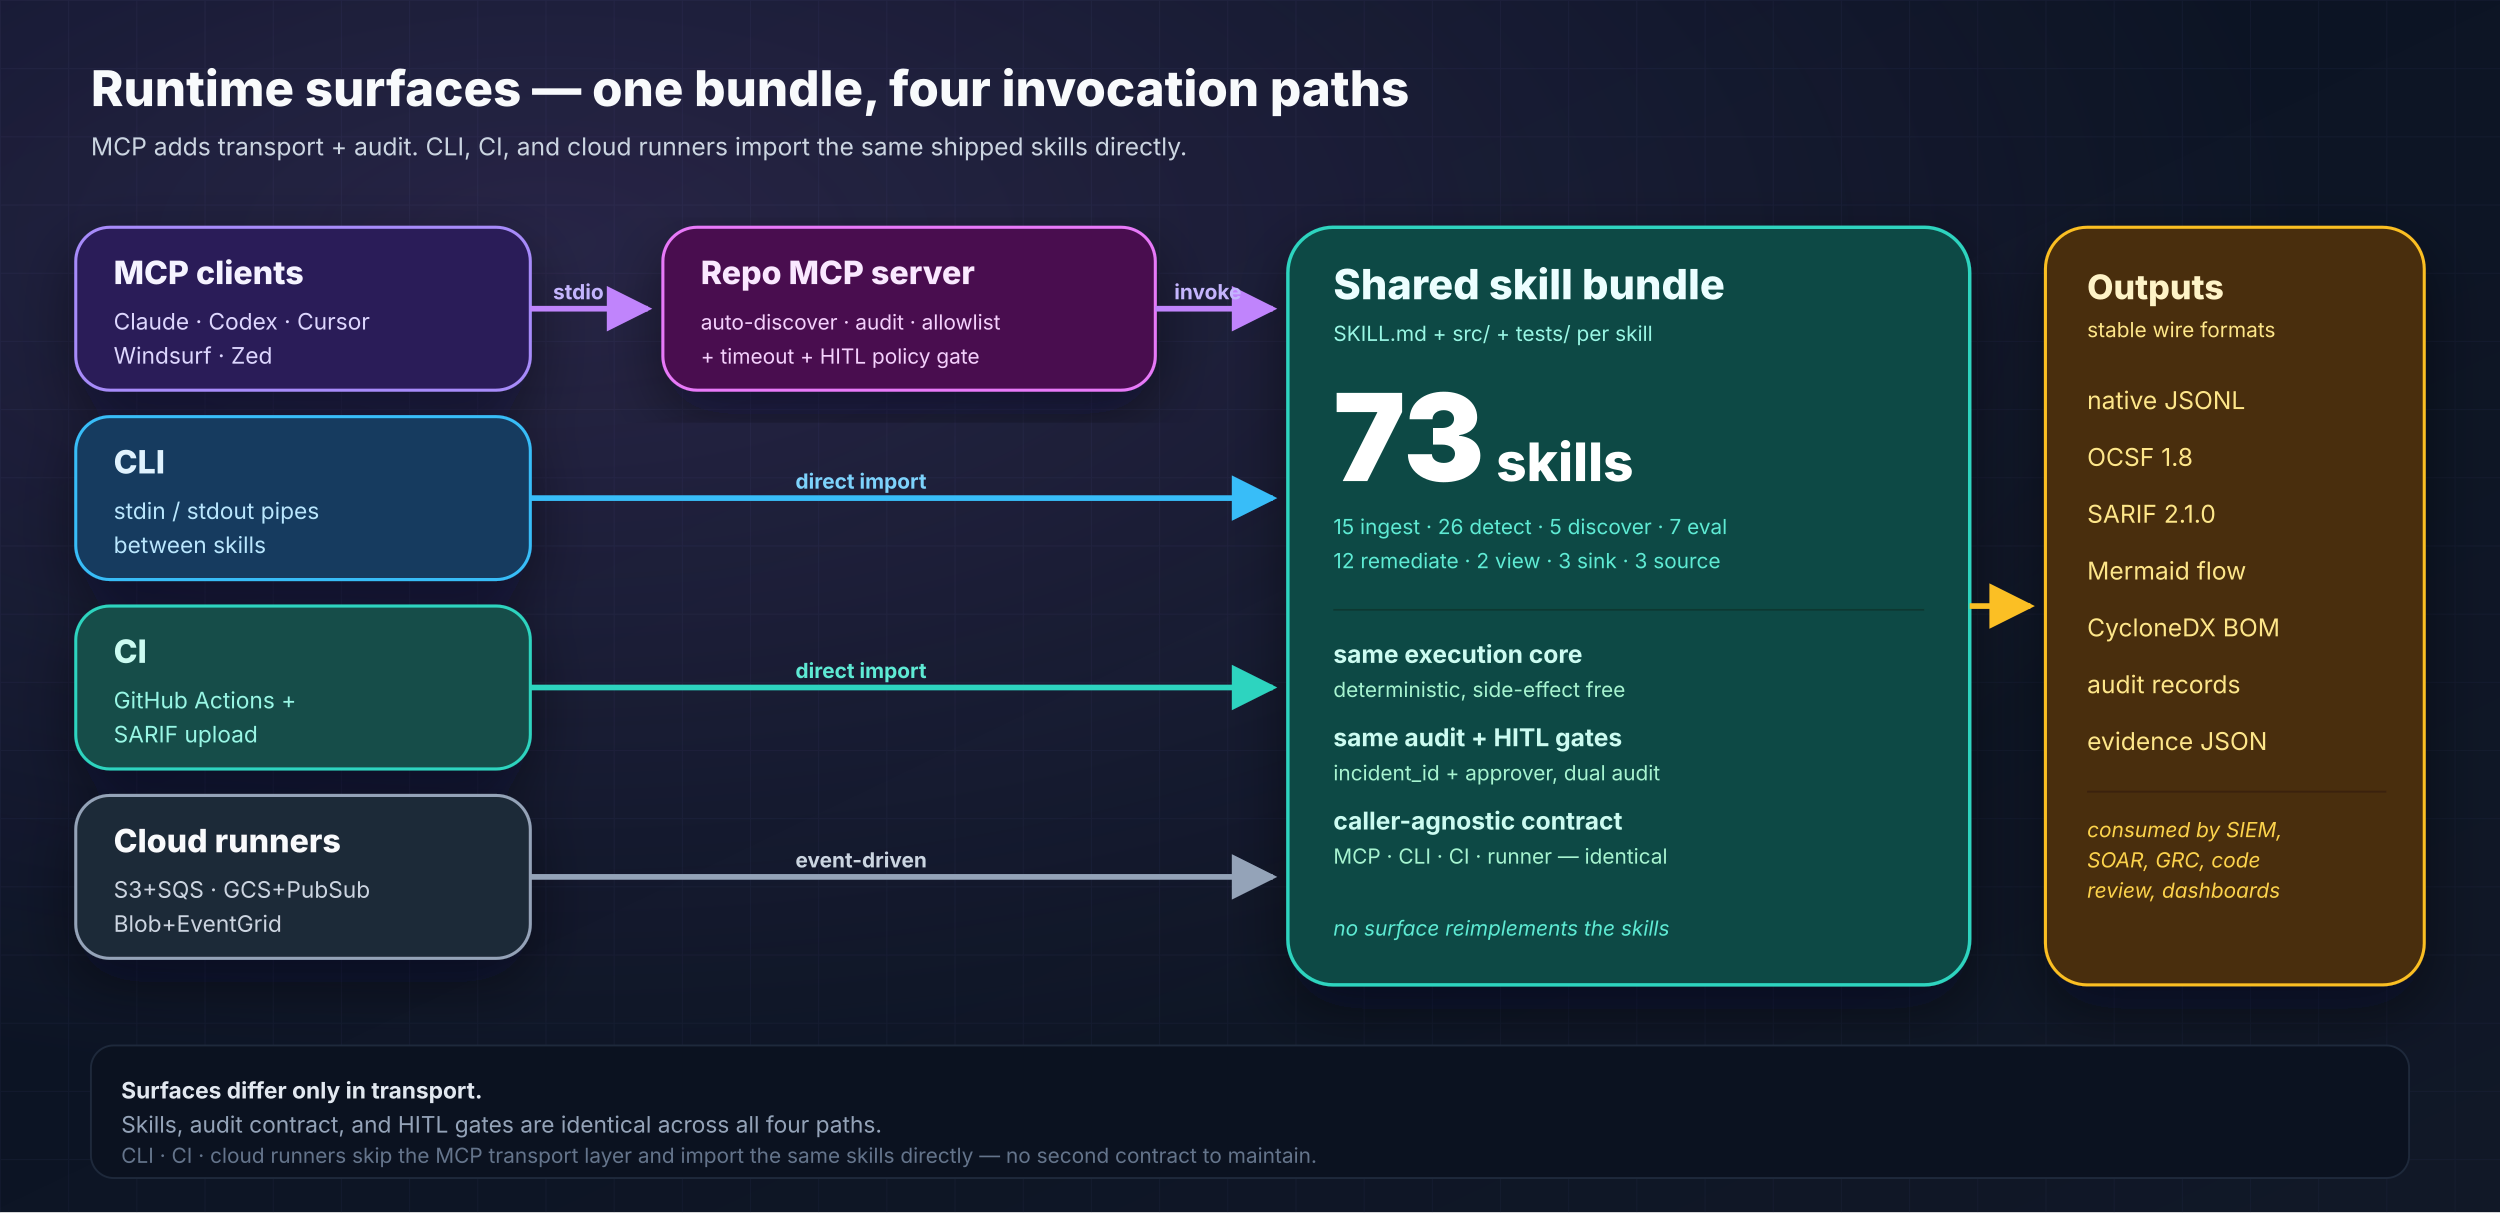
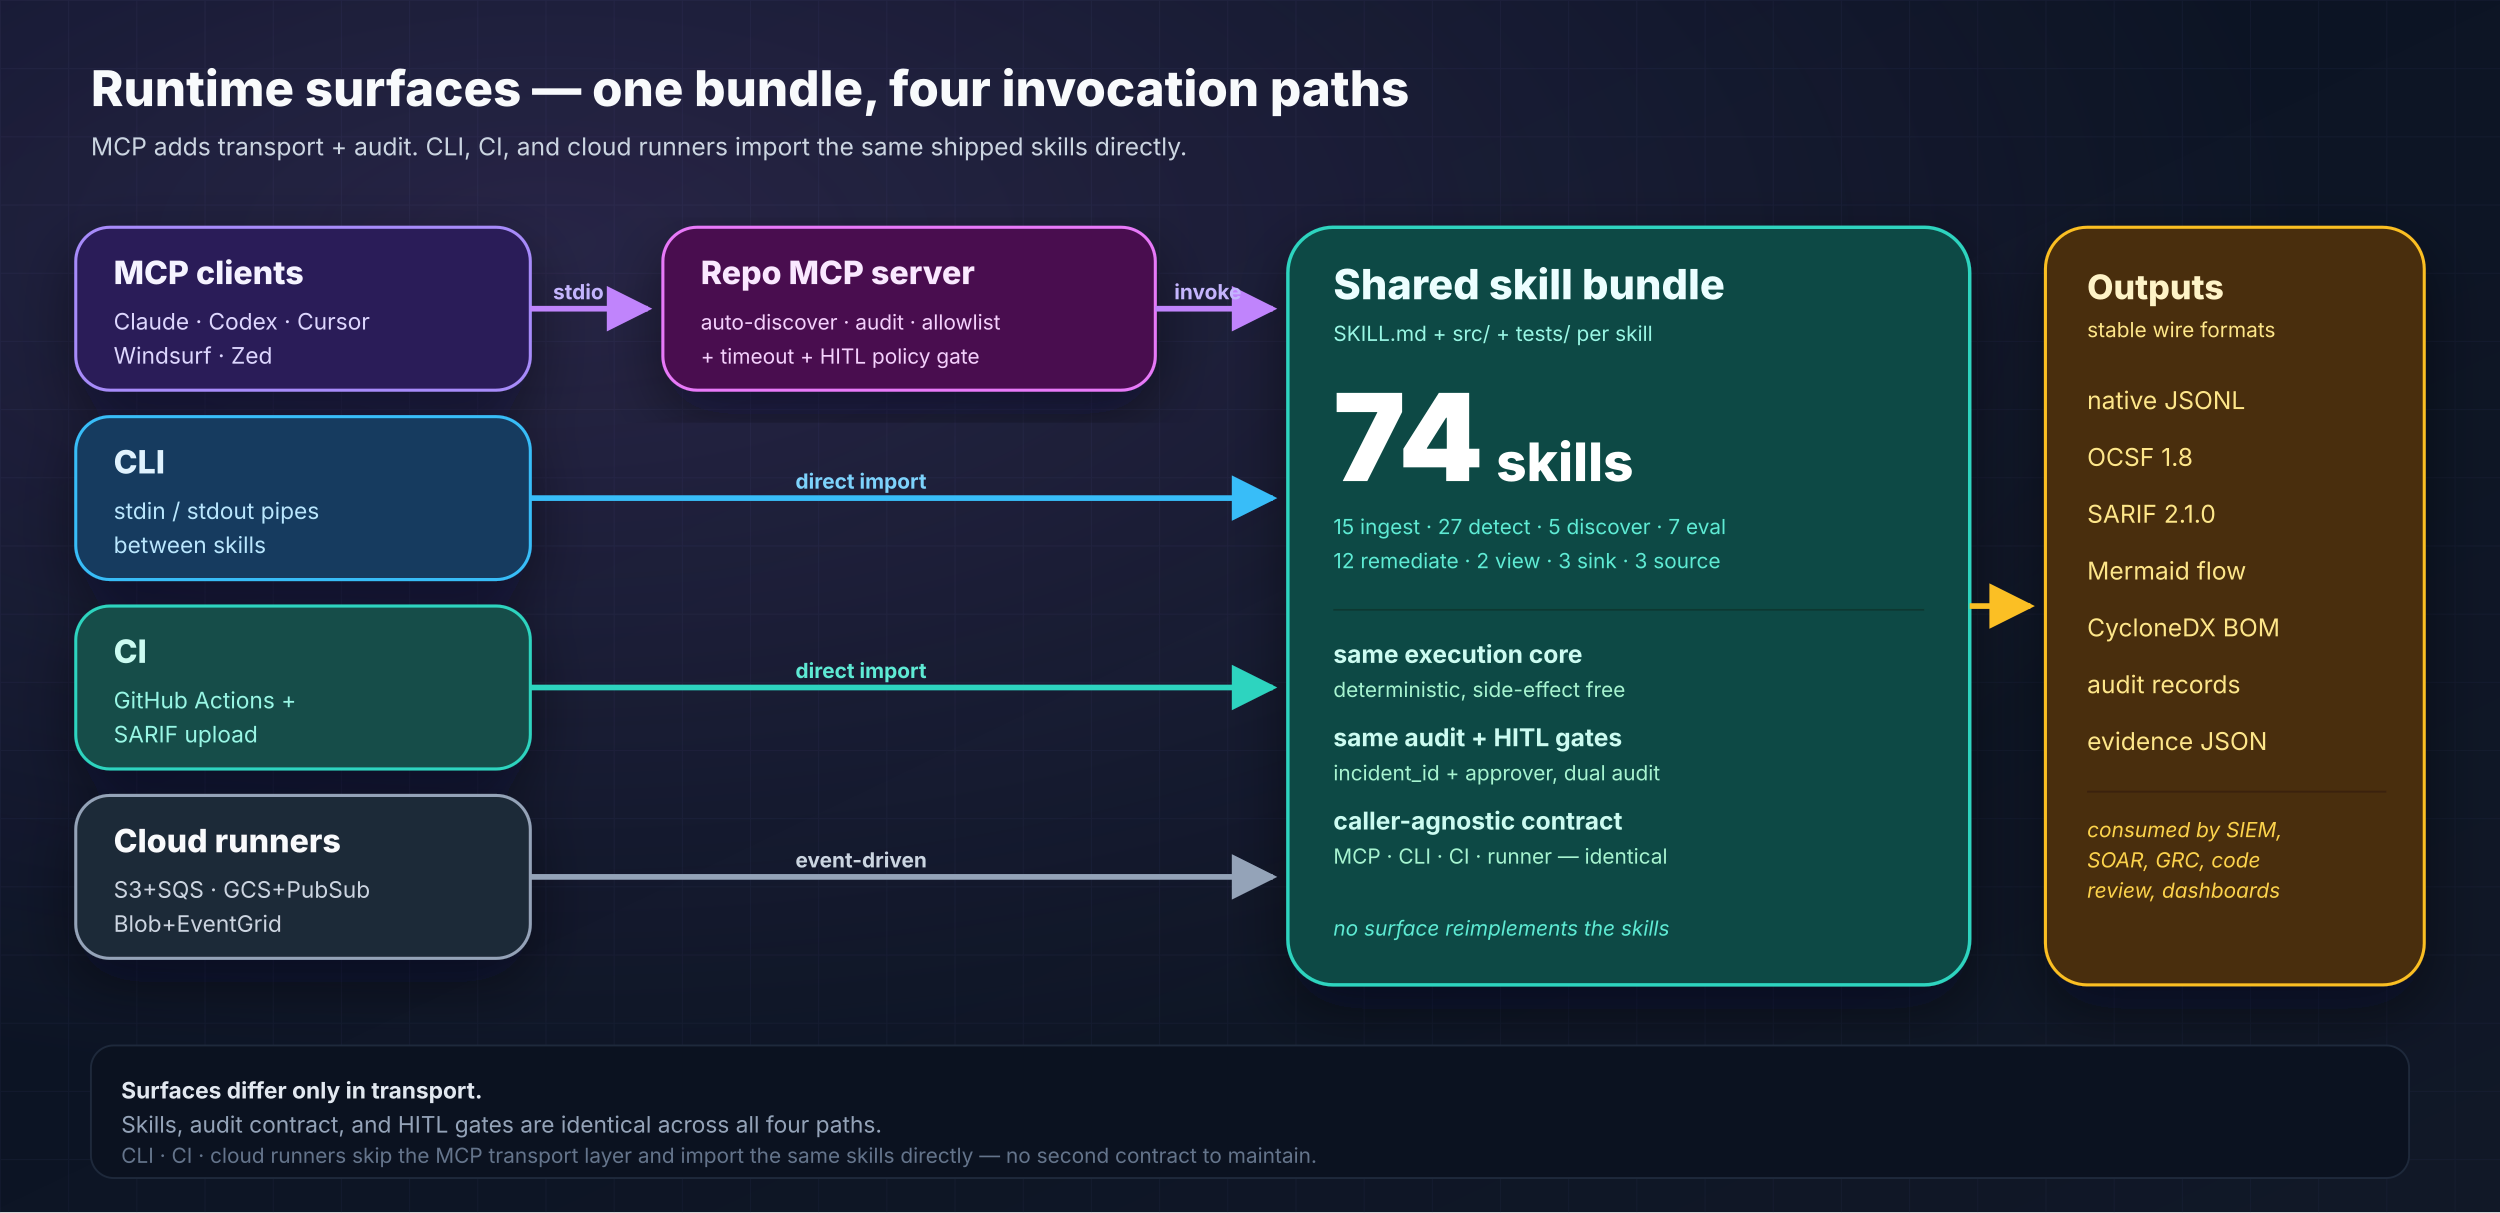
<svg xmlns="http://www.w3.org/2000/svg" width="1320" height="640" viewBox="0 0 1320 640" role="img" aria-labelledby="runtime-title runtime-desc">
  <defs>
    <linearGradient id="bg" x1="0" y1="0" x2="1" y2="1">
      <stop offset="0%" stop-color="#081122" />
      <stop offset="100%" stop-color="#111827" />
    </linearGradient>
    <radialGradient id="glow" cx="22%" cy="20%" r="70%">
      <stop offset="0%" stop-color="#c084fc" stop-opacity="0.16" />
      <stop offset="100%" stop-color="#c084fc" stop-opacity="0" />
    </radialGradient>
    <pattern id="grid" x="0" y="0" width="36" height="36" patternUnits="userSpaceOnUse">
      <path d="M36 0H0V36" fill="none" stroke="#1f2a44" stroke-opacity="0.3" stroke-width="1" />
    </pattern>
    <filter id="shadow" x="-20%" y="-20%" width="140%" height="140%">
      <feDropShadow dx="0" dy="12" stdDeviation="16" flood-color="#020617" flood-opacity="0.45" />
    </filter>
    <marker id="arrowPurple" viewBox="0 0 10 10" refX="9" refY="5" markerWidth="8" markerHeight="8" orient="auto">
      <path d="M0 0L10 5L0 10z" fill="#c084fc" />
    </marker>
    <marker id="arrowSky" viewBox="0 0 10 10" refX="9" refY="5" markerWidth="8" markerHeight="8" orient="auto">
      <path d="M0 0L10 5L0 10z" fill="#38bdf8" />
    </marker>
    <marker id="arrowTeal" viewBox="0 0 10 10" refX="9" refY="5" markerWidth="8" markerHeight="8" orient="auto">
      <path d="M0 0L10 5L0 10z" fill="#2dd4bf" />
    </marker>
    <marker id="arrowSlate" viewBox="0 0 10 10" refX="9" refY="5" markerWidth="8" markerHeight="8" orient="auto">
      <path d="M0 0L10 5L0 10z" fill="#94a3b8" />
    </marker>
    <marker id="arrowAmber" viewBox="0 0 10 10" refX="9" refY="5" markerWidth="8" markerHeight="8" orient="auto">
      <path d="M0 0L10 5L0 10z" fill="#fbbf24" />
    </marker>
  </defs>
  <rect width="1320" height="640" fill="url(#bg)" />
  <rect width="1320" height="640" fill="url(#grid)" />
  <rect width="1320" height="640" fill="url(#glow)" />
  <g font-family="Inter, Arial, sans-serif">
    <text x="48" y="56" font-size="26" font-weight="800" fill="#f8fafc">Runtime surfaces — one bundle, four invocation paths</text>
    <text x="48" y="82" font-size="13" fill="#cbd5e1">MCP adds transport + audit. CLI, CI, and cloud runners import the same shipped skills directly.</text>
    <g filter="url(#shadow)">
      <rect x="40" y="120" width="240" height="86" rx="18" fill="#2b1d59" stroke="#a78bfa" stroke-width="1.6" />
      <text x="60" y="150" font-size="17" font-weight="800" fill="#f5f3ff">MCP clients</text>
      <text x="60" y="174" font-size="12" fill="#ddd6fe">Claude · Codex · Cursor</text>
      <text x="60" y="192" font-size="12" fill="#ddd6fe">Windsurf · Zed</text>
      <rect x="40" y="220" width="240" height="86" rx="18" fill="#123b5f" stroke="#38bdf8" stroke-width="1.6" />
      <text x="60" y="250" font-size="17" font-weight="800" fill="#e0f2fe">CLI</text>
      <text x="60" y="274" font-size="12" fill="#bae6fd">stdin / stdout pipes</text>
      <text x="60" y="292" font-size="12" fill="#bae6fd">between skills</text>
      <rect x="40" y="320" width="240" height="86" rx="18" fill="#134e4a" stroke="#2dd4bf" stroke-width="1.6" />
      <text x="60" y="350" font-size="17" font-weight="800" fill="#ccfbf1">CI</text>
      <text x="60" y="374" font-size="12" fill="#99f6e4">GitHub Actions +</text>
      <text x="60" y="392" font-size="12" fill="#99f6e4">SARIF upload</text>
      <rect x="40" y="420" width="240" height="86" rx="18" fill="#1f2937" stroke="#94a3b8" stroke-width="1.6" />
      <text x="60" y="450" font-size="17" font-weight="800" fill="#f8fafc">Cloud runners</text>
      <text x="60" y="474" font-size="12" fill="#cbd5e1">S3+SQS · GCS+PubSub</text>
      <text x="60" y="492" font-size="12" fill="#cbd5e1">Blob+EventGrid</text>
    </g>
    <g filter="url(#shadow)">
      <rect x="350" y="120" width="260" height="86" rx="18" fill="#4a114f" stroke="#e879f9" stroke-width="1.6" />
      <text x="370" y="150" font-size="17" font-weight="800" fill="#fae8ff">Repo MCP server</text>
      <text x="370" y="174" font-size="11" fill="#f5d0fe">auto-discover · audit · allowlist</text>
      <text x="370" y="192" font-size="11" fill="#f5d0fe">+ timeout + HITL policy gate</text>
    </g>
    <g filter="url(#shadow)">
      <rect x="680" y="120" width="360" height="400" rx="24" fill="#0b4a44" stroke="#2dd4bf" stroke-width="1.8" />
      <text x="704" y="158" font-size="22" font-weight="800" fill="#ecfeff">Shared skill bundle</text>
      <text x="704" y="180" font-size="11" fill="#99f6e4">SKILL.md + src/ + tests/ per skill</text>
-       <text x="704" y="254" font-size="64" font-weight="900" fill="#ffffff">73</text>
+       <text x="704" y="254" font-size="64" font-weight="900" fill="#ffffff">74</text>
      <text x="790" y="254" font-size="28" font-weight="800" fill="#ffffff">skills</text>
-       <text x="704" y="282" font-size="11" fill="#5eead4">15 ingest · 26 detect · 5 discover · 7 eval</text>
+       <text x="704" y="282" font-size="11" fill="#5eead4">15 ingest · 27 detect · 5 discover · 7 eval</text>
      <text x="704" y="300" font-size="11" fill="#5eead4">12 remediate · 2 view · 3 sink · 3 source</text>
      <line x1="704" y1="322" x2="1016" y2="322" stroke="#0d3833" stroke-width="1" />
      <text x="704" y="350" font-size="13" font-weight="700" fill="#ccfbf1">same execution core</text>
      <text x="704" y="368" font-size="11" fill="#a7f3d0">deterministic, side-effect free</text>
      <text x="704" y="394" font-size="13" font-weight="700" fill="#ccfbf1">same audit + HITL gates</text>
      <text x="704" y="412" font-size="11" fill="#a7f3d0">incident_id + approver, dual audit</text>
      <text x="704" y="438" font-size="13" font-weight="700" fill="#ccfbf1">caller-agnostic contract</text>
      <text x="704" y="456" font-size="11" fill="#a7f3d0">MCP · CLI · CI · runner — identical</text>
      <text x="704" y="494" font-size="11" font-style="italic" fill="#5eead4">no surface reimplements the skills</text>
    </g>
    <g filter="url(#shadow)">
      <rect x="1080" y="120" width="200" height="400" rx="22" fill="#4a2d09" stroke="#fbbf24" stroke-width="1.6" />
      <text x="1102" y="158" font-size="18" font-weight="800" fill="#fef3c7">Outputs</text>
      <text x="1102" y="178" font-size="11" fill="#fde68a">stable wire formats</text>
      <g font-size="13" fill="#fde68a">
        <text x="1102" y="216">native JSONL</text>
        <text x="1102" y="246">OCSF 1.8</text>
        <text x="1102" y="276">SARIF 2.1.0</text>
        <text x="1102" y="306">Mermaid flow</text>
        <text x="1102" y="336">CycloneDX BOM</text>
        <text x="1102" y="366">audit records</text>
        <text x="1102" y="396">evidence JSON</text>
      </g>
      <line x1="1102" y1="418" x2="1260" y2="418" stroke="#3a2207" />
      <text x="1102" y="442" font-size="11" font-style="italic" fill="#fcd34d">consumed by SIEM,</text>
      <text x="1102" y="458" font-size="11" font-style="italic" fill="#fcd34d">SOAR, GRC, code</text>
      <text x="1102" y="474" font-size="11" font-style="italic" fill="#fcd34d">review, dashboards</text>
    </g>
    <path d="M280 163 H 342" stroke="#c084fc" stroke-width="3" fill="none" marker-end="url(#arrowPurple)" />
    <text x="292" y="158" font-size="11" font-weight="700" fill="#c4b5fd">stdio</text>
    <path d="M610 163 H 672" stroke="#c084fc" stroke-width="3" fill="none" marker-end="url(#arrowPurple)" />
    <text x="620" y="158" font-size="11" font-weight="700" fill="#c4b5fd">invoke</text>
    <path d="M280 263 H 672" stroke="#38bdf8" stroke-width="3" fill="none" marker-end="url(#arrowSky)" />
    <text x="420" y="258" font-size="11" font-weight="700" fill="#7dd3fc">direct import</text>
    <path d="M280 363 H 672" stroke="#2dd4bf" stroke-width="3" fill="none" marker-end="url(#arrowTeal)" />
    <text x="420" y="358" font-size="11" font-weight="700" fill="#5eead4">direct import</text>
    <path d="M280 463 H 672" stroke="#94a3b8" stroke-width="3" fill="none" marker-end="url(#arrowSlate)" />
    <text x="420" y="458" font-size="11" font-weight="700" fill="#cbd5e1">event-driven</text>
    <path d="M1040 320 H 1072" stroke="#fbbf24" stroke-width="3" fill="none" marker-end="url(#arrowAmber)" />
    <rect x="48" y="552" width="1224" height="70" rx="12" fill="#0b1220" stroke="#1e293b" stroke-width="1" />
    <text x="64" y="580" font-size="12" font-weight="700" fill="#e2e8f0">Surfaces differ only in transport.</text>
    <text x="64" y="598" font-size="12" fill="#94a3b8">Skills, audit contract, and HITL gates are identical across all four paths.</text>
    <text x="64" y="614" font-size="11" fill="#64748b">CLI · CI · cloud runners skip the MCP transport layer and import the same skills directly — no second contract to maintain.</text>
  </g>
</svg>
